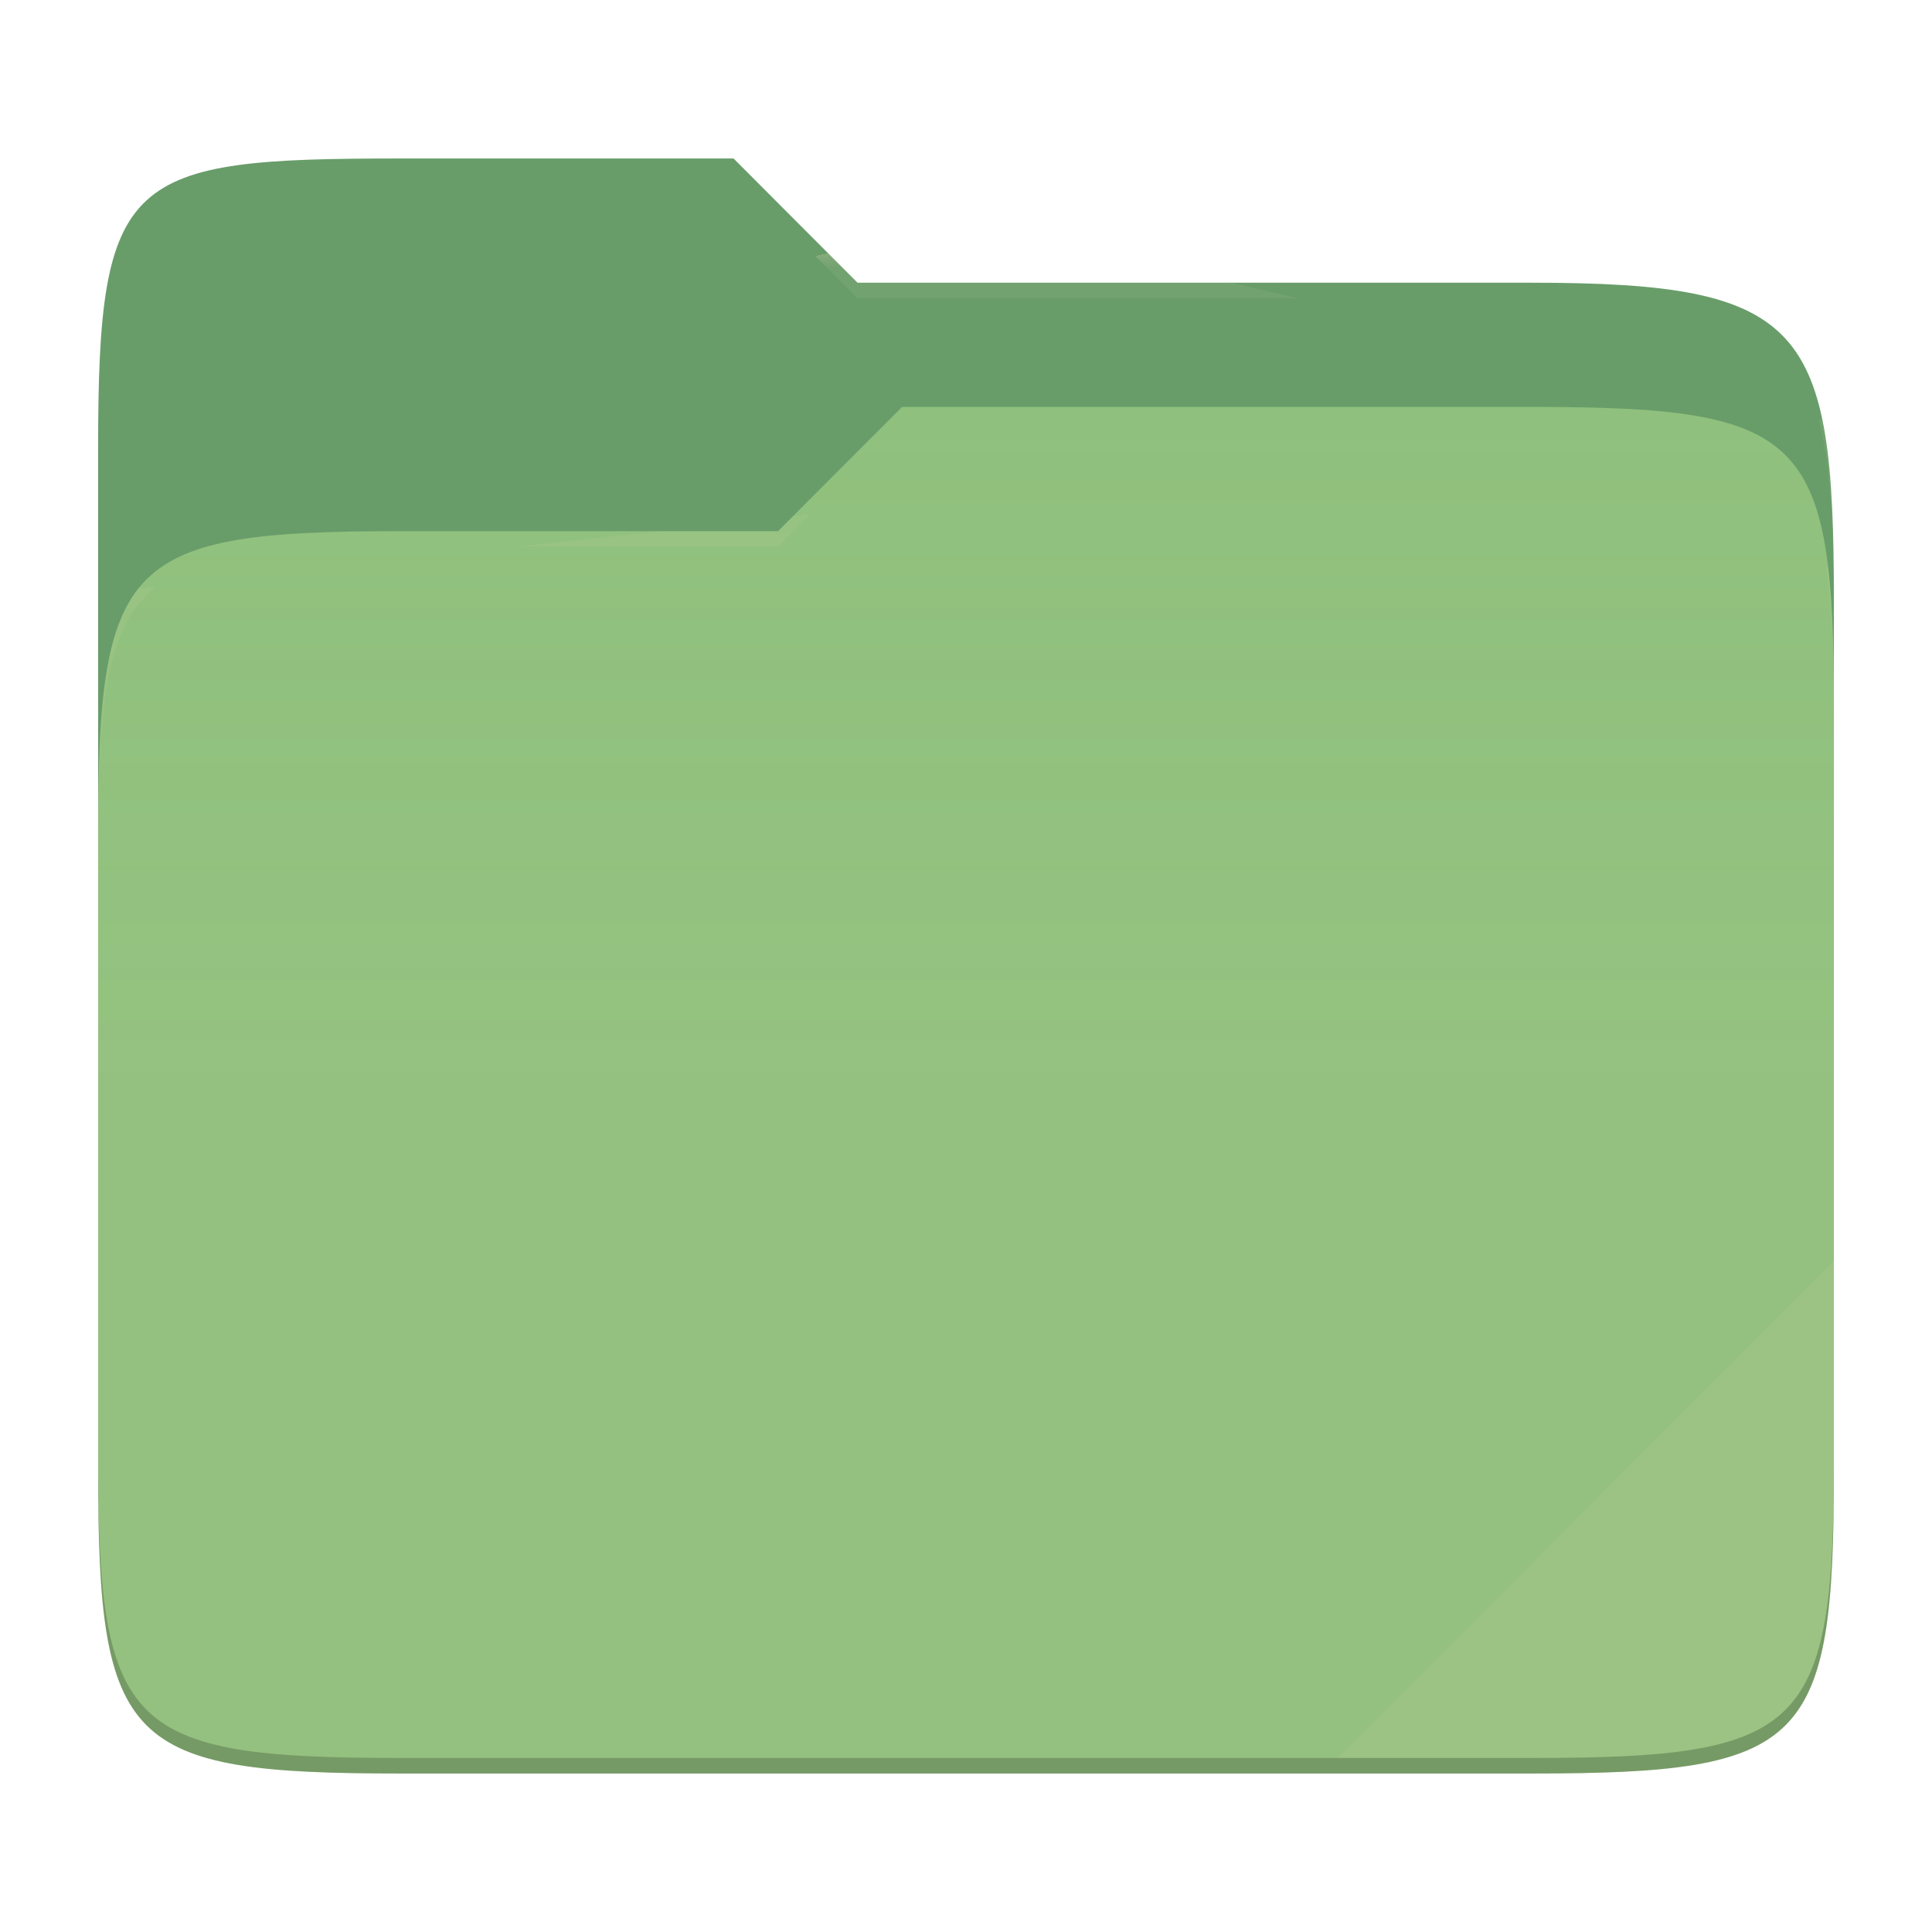
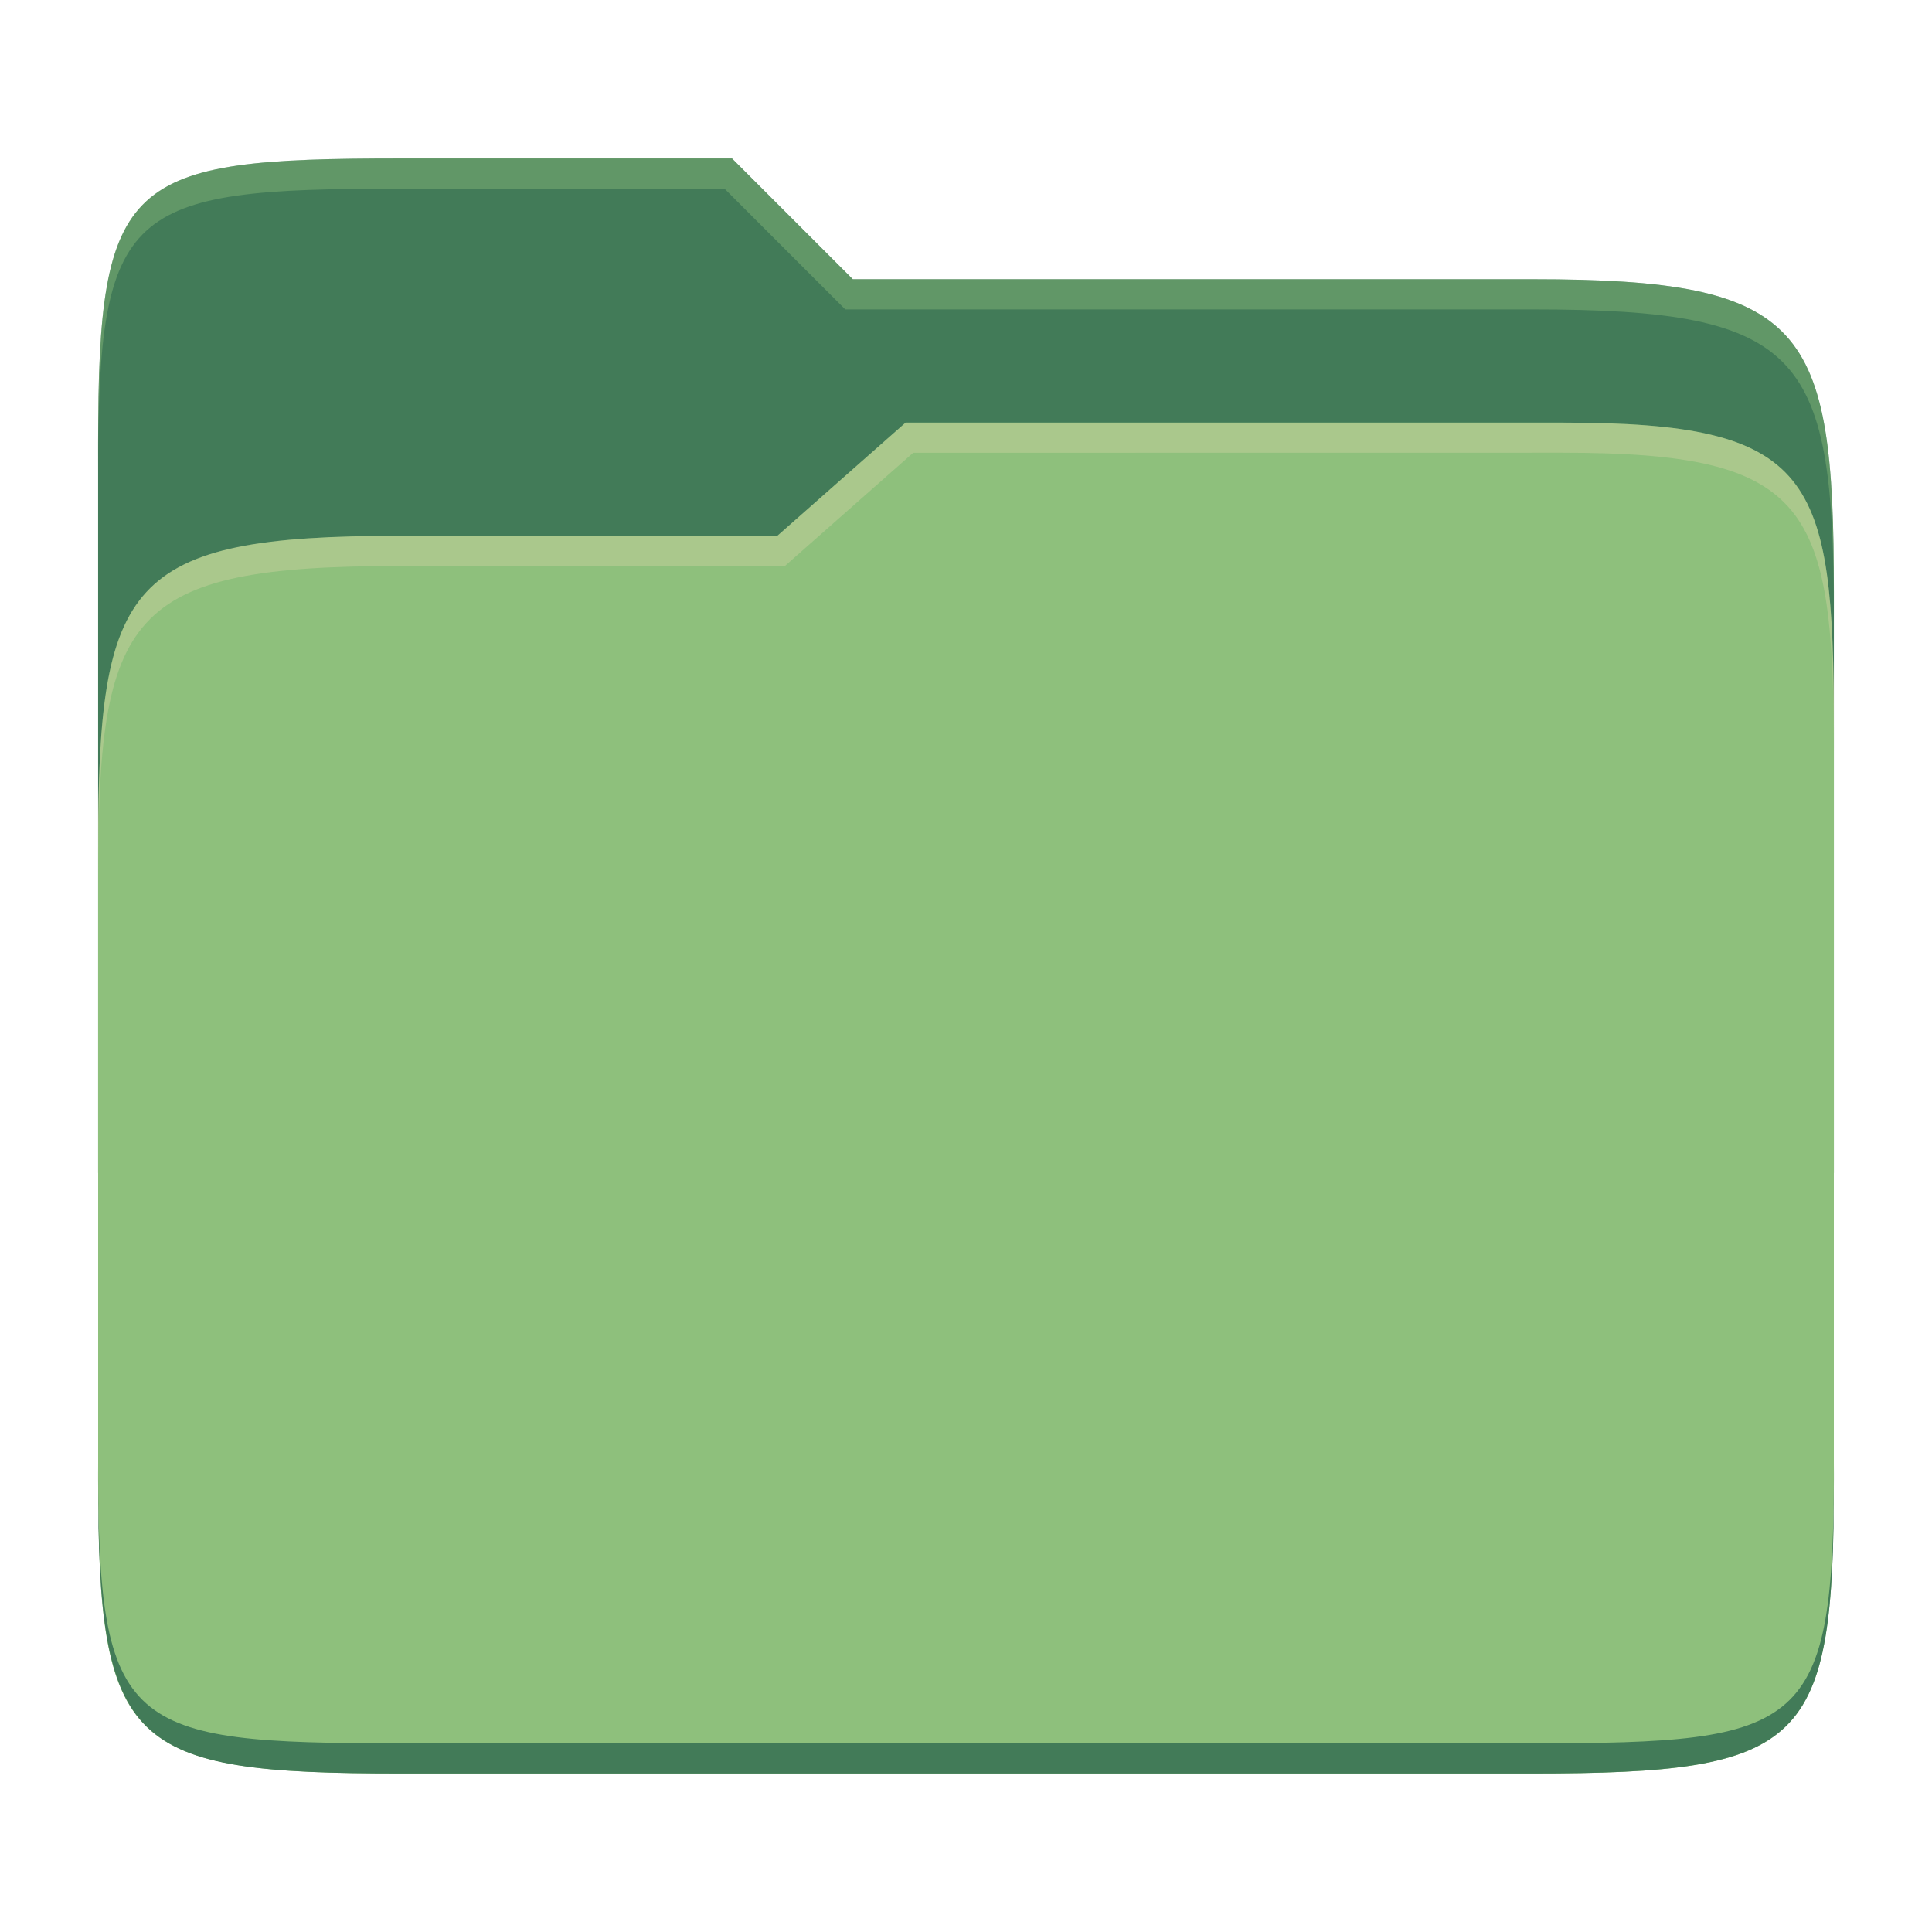
- <svg xmlns="http://www.w3.org/2000/svg" width="256" height="256" style="isolation:isolate">
-   <path fill="#689d6a" d="M53.039 21C16.724 21 13 23.055 13 59.371v52.167h230V79.563c0-36.316-3.724-42.102-40.039-42.102h-89.336L97.198 21H53.039z" />
-   <path fill="#8ec07c" d="M53.039 70.384C16.722 70.384 13 74.114 13 110.429v84.524C13 231.269 16.722 235 53.039 235h149.922c36.317 0 40.039-3.731 40.039-40.047V93.969c0-36.316-3.722-40.047-40.039-40.047H119.53l-16.438 16.462H53.039z" />
-   <linearGradient id="a" x2="0" y1=".5" y2="-.5" gradientTransform="matrix(230 0 0 181.078 13 53.922)" gradientUnits="userSpaceOnUse">
-     <stop offset="0%" stop-color="#ebdbb2" stop-opacity=".07" />
-     <stop offset="67.282%" stop-color="#ebdbb2" stop-opacity="0" />
-   </linearGradient>
-   <path fill="url(#a)" d="M53.039 70.384C16.722 70.384 13 74.114 13 110.429v84.524C13 231.269 16.722 235 53.039 235h149.922c36.317 0 40.039-3.731 40.039-40.047V93.969c0-36.316-3.722-40.047-40.039-40.047H119.53l-16.438 16.462H53.039z" />
-   <g opacity=".4">
-     <radialGradient id="b" cx=".5" cy=".5" r=".272" fx=".5" fy=".136" gradientTransform="matrix(230 0 0 60.62 13 21)" gradientUnits="userSpaceOnUse">
-       <stop offset="0%" stop-color="#ebdbb2" />
-       <stop offset="100%" stop-color="#ebdbb2" stop-opacity=".204" />
-     </radialGradient>
-     <path fill="url(#b)" d="M53.039 21C16.724 21 13 23.055 13 59.371v2.059c0-36.316 3.724-38.373 40.039-38.373h44.159l16.427 16.461h89.336c36.315 0 40.039 5.786 40.039 42.102v-2.057c0-36.316-3.724-42.102-40.039-42.102h-89.336L97.198 21H53.039z" />
-   </g>
-   <g opacity=".4">
-     <radialGradient id="c" cx=".5" cy=".5" r=".272" fx=".482" fy=".211" gradientTransform="matrix(230 0 0 58.565 13 53.922)" gradientUnits="userSpaceOnUse">
-       <stop offset="0%" stop-color="#ebdbb2" />
-       <stop offset="100%" stop-color="#ebdbb2" stop-opacity=".204" />
-     </radialGradient>
-     <path fill="url(#c)" d="M119.53 53.922l-16.438 16.462H53.039C16.724 70.384 13 74.112 13 110.427v2.06c0-36.316 3.724-40.046 40.039-40.046h50.053l16.438-16.46h83.431c36.315 0 40.039 3.727 40.039 40.043v-2.057c0-36.316-3.724-40.045-40.039-40.045H119.53z" />
-   </g>
-   <path fill="#ebdbb2" opacity=".1" d="M243 167.096l-65.715 65.845h25.676c36.315 0 40.039-3.727 40.039-40.043v-25.802z" />
-   <path opacity=".2" d="M13 192.898v2.057C13 231.271 16.724 235 53.039 235h149.922c36.315 0 40.039-3.729 40.039-40.045v-2.057c0 36.316-3.724 40.043-40.039 40.043H53.039c-36.315 0-40.039-3.727-40.039-40.043z" />
+ <svg xmlns="http://www.w3.org/2000/svg" width="256" height="256" version="1.1">
+   <path d="m53.047 21c-36.322 0-40.047 2.481-40.047 37.772v96.653h230v-77.055c0-35.291-3.678-41.37-40-41.37h-90l-16-16z" fill="#427b58" />
+   <path d="m53 71c-36.338 0-39.996 6.144-39.996 41.397v83.653c0 35.313 3.686 38.951 40.002 38.951h149.99c36.316 0 40-3.639 40-38.951v-99.621c0-33.574-2.687-40.428-36-40.428h-87l-17 15z" fill="#8ec07c" />
+   <path d="m243 193.99c0 35.291-3.653 37.006-39.974 37.006h-150.02c-36.319 0-40.005-1.715-40.005-37v2c0 35.641 4 39 40.005 39h150.02c36.399 0 39.974-3.727 39.974-38.998z" fill="#427b58" />
+   <path d="m120 56-17 15h-50c-36.156 0-39.996 5.917-39.996 41.433v4.141c0-35.295 3.684-41.574 39.996-41.574h51l17-15 86.001-0.011c33.136-0.004 35.999 7.05 35.999 40.591v-4.141c0-33.541-2.649-40.44-36-40.44z" fill="#ebdbb2" opacity=".3" />
+   <path d="m97 21-43.953 1e-6c-36.322 0-40.052 2.451-40.052 37.744v3.91c0-35.291 3.682-37.655 40.005-37.655h43l16 16h91c36.322 0 40 5.989 40 41.281v-3.907c0-35.291-3.678-41.373-40-41.373h-90z" fill="#8ec07c" opacity=".4" />
</svg>
